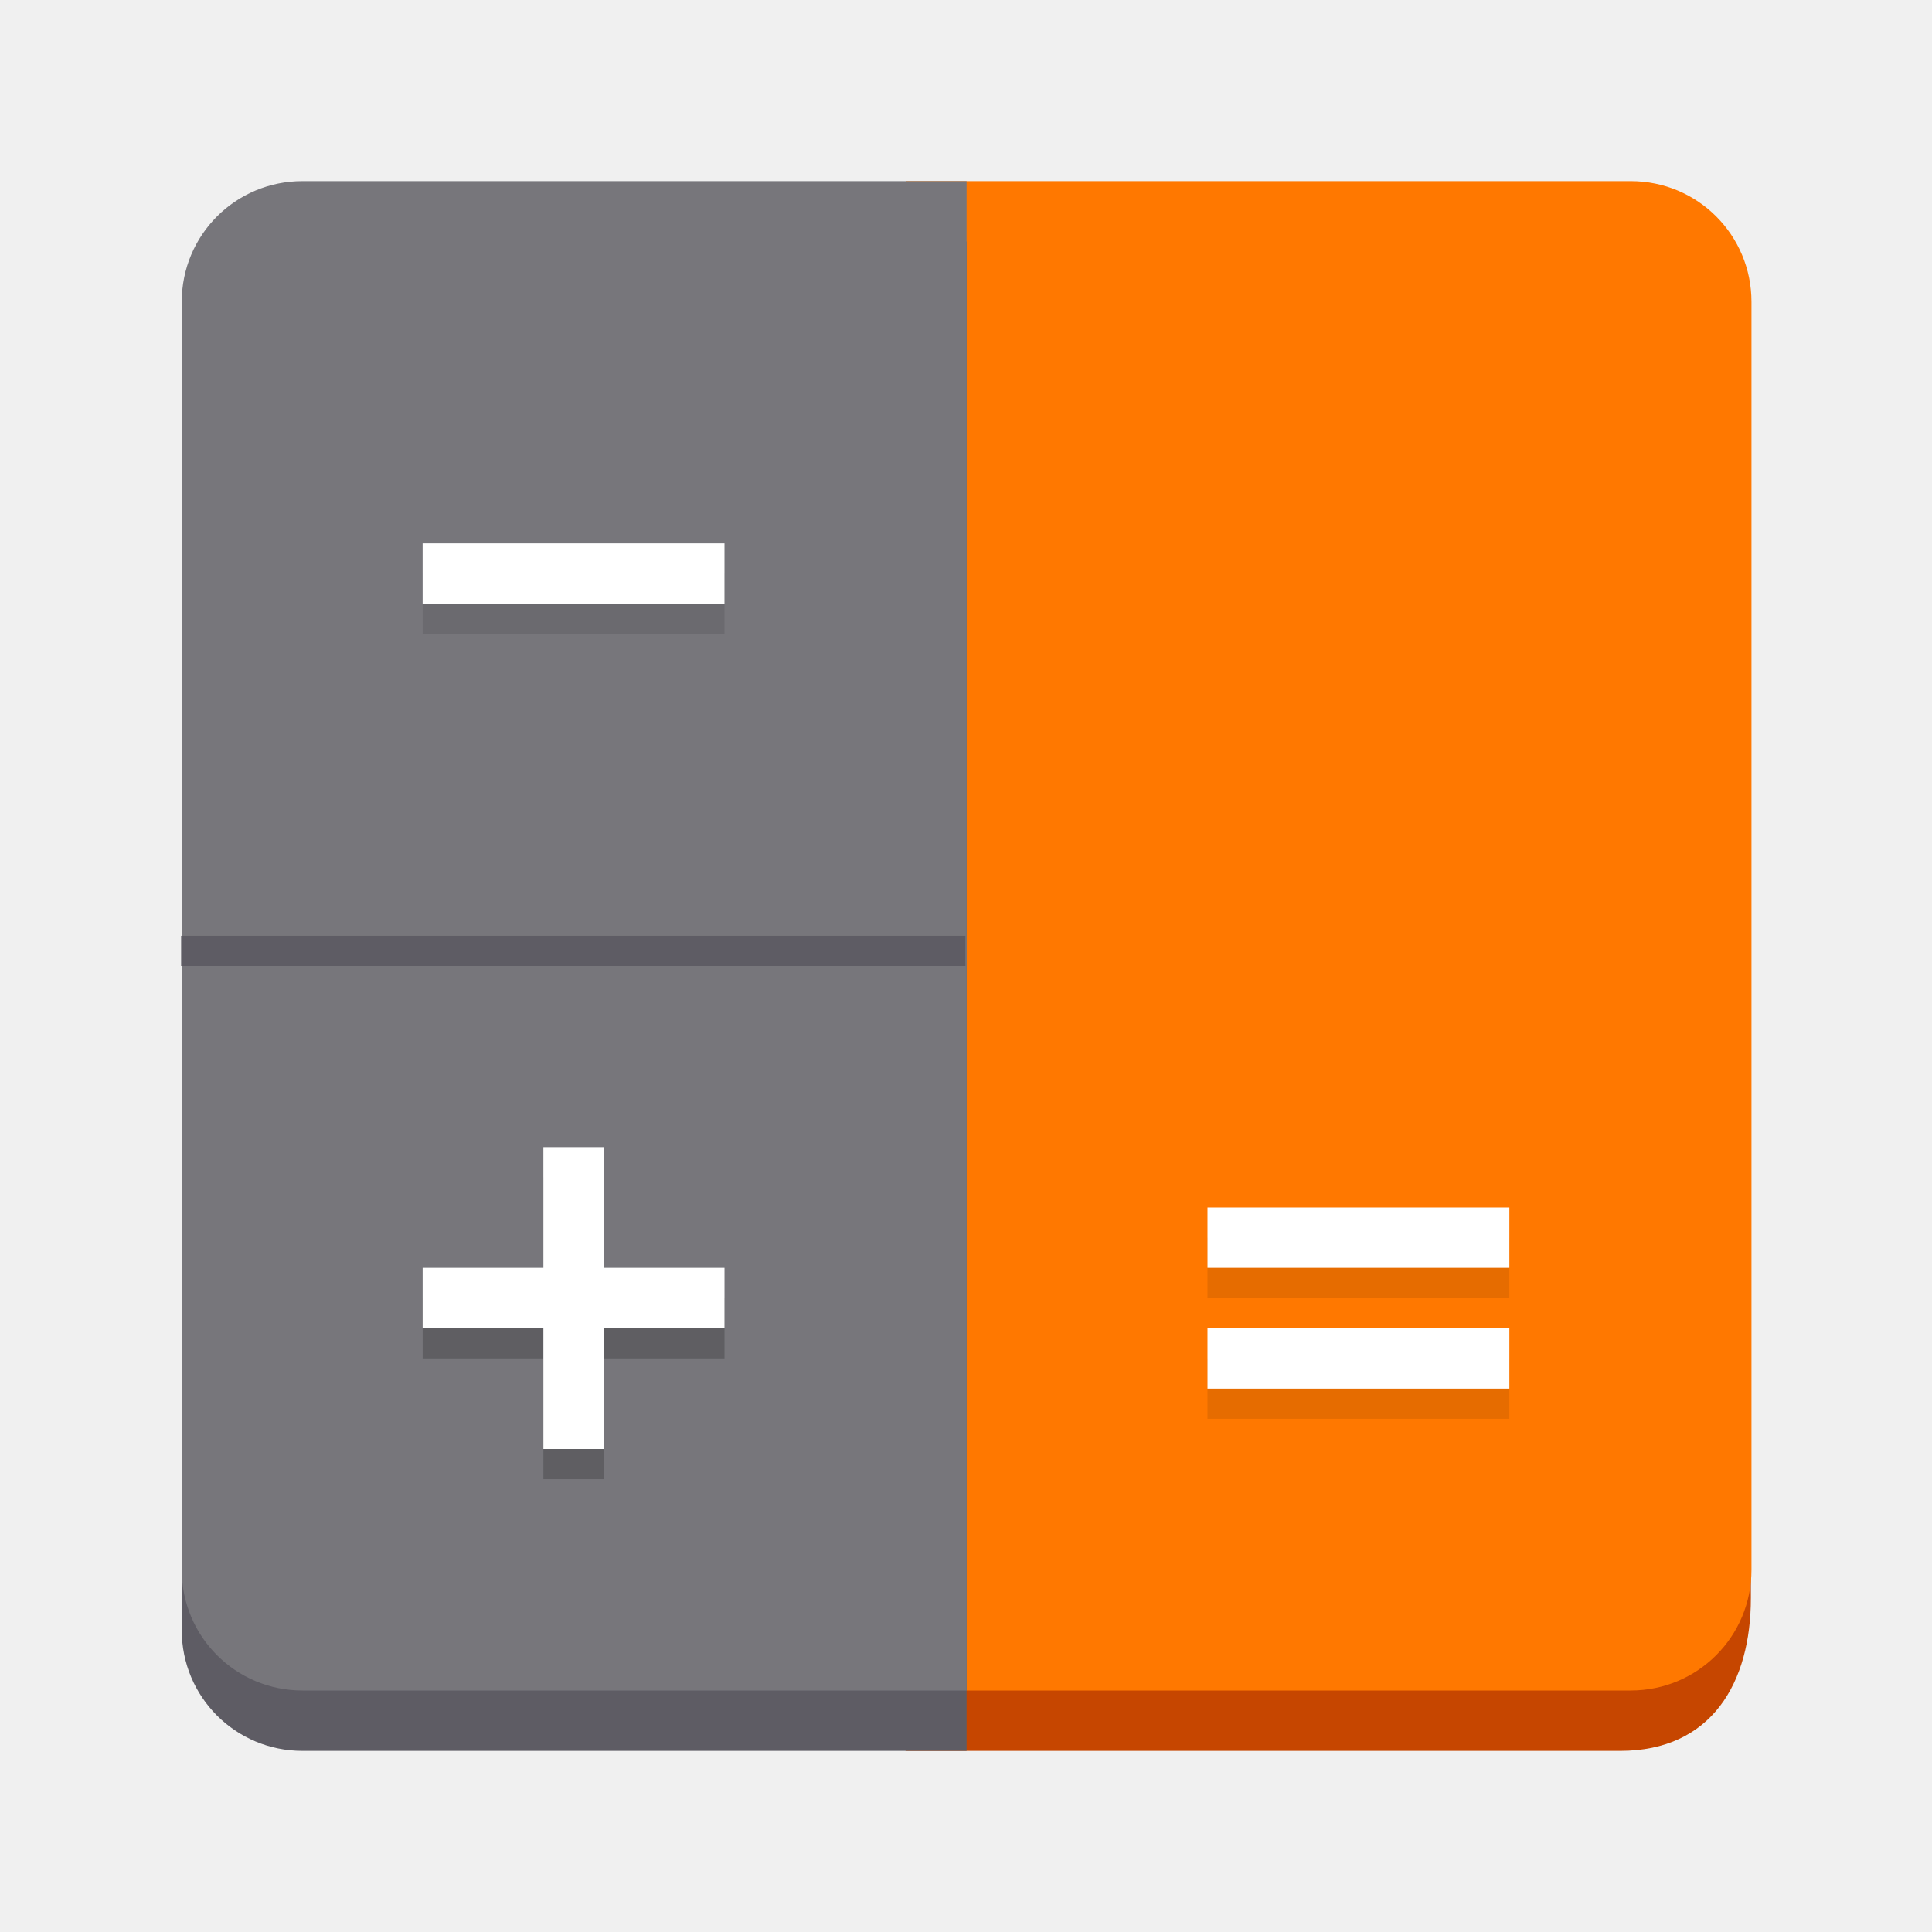
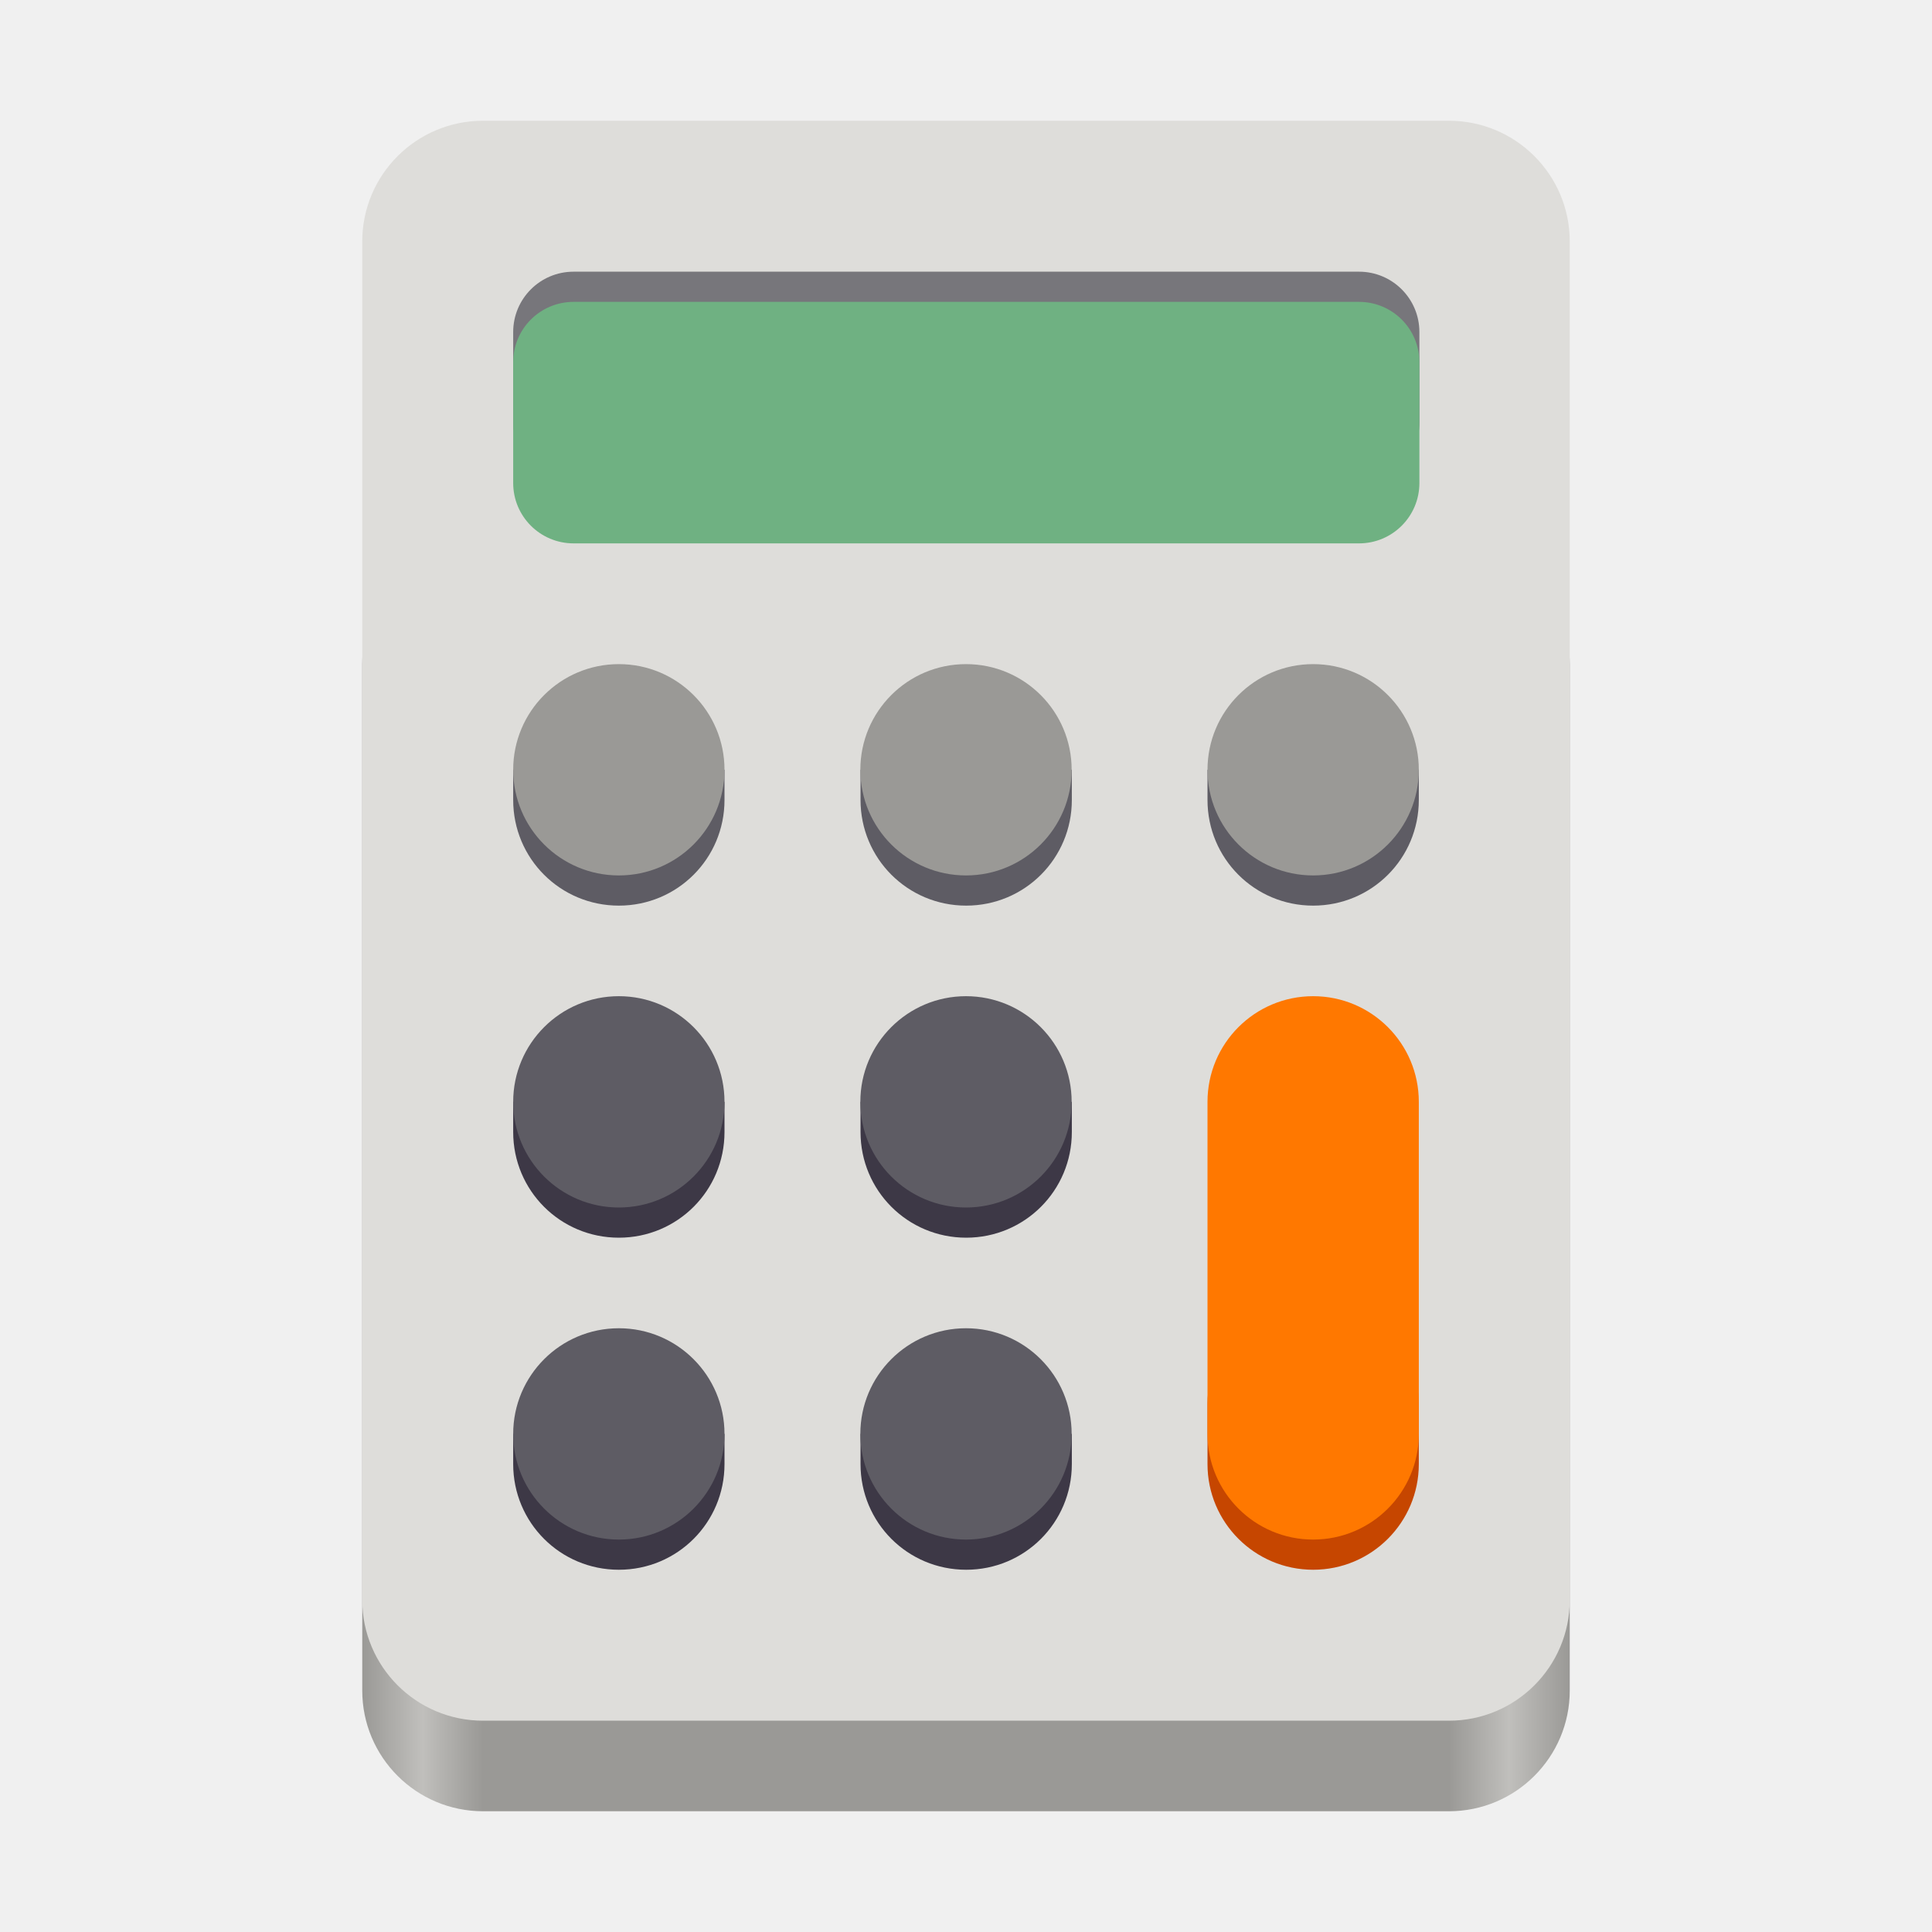
- <svg xmlns="http://www.w3.org/2000/svg" enable-background="new" height="128" viewBox="0 0 128 128" width="128">
-   <g transform="translate(0 -172)">
-     <path d="m60.003 238h55.997v39.875c0 5.609-2.59 10.125-8.666 10.125h-47.337z" fill="#c64600" />
-     <path d="m108.04 184c4.432 0 8 3.568 8 8v84c0 4.432-3.568 8-8 8h-48v-100z" fill="#ff7800" />
-     <g transform="matrix(0 1 1 0 0 0)">
-       <path d="m254 80h4v20h-4z" opacity=".1" />
-       <path d="m262 80h4v20h-4z" opacity=".1" />
-       <path d="m252 80h4v20h-4z" fill="#fff" />
-       <path d="m260 80h4v20h-4z" fill="#fff" />
-     </g>
-     <path d="m20.04 188c-4.432 0-8 3.568-8 8v84c0 4.432 3.568 8 8 8h44v-100z" fill="#5e5c64" />
-     <path d="m20.04 184c-4.432 0-8 3.568-8 8v84c0 4.432 3.568 8 8 8h44v-100z" fill="#77767b" />
-     <path d="m36.001 250v8h-8v4h8v8h4v-8h8v-4h-8v-8z" opacity=".2" />
-     <path d="m36.001 248v8h-8v4h8v8h4v-8h8v-4h-8v-8z" fill="#fff" />
-     <path d="m210 28h4v20h-4z" opacity=".1" transform="matrix(0 1 1 0 0 0)" />
-     <path d="m208 28h4v20h-4z" fill="#fff" transform="matrix(0 1 1 0 0 0)" />
-     <path d="m12 235h51.963" fill="none" stroke="#5e5c64" stroke-width="2" />
-   </g>
+ <svg xmlns="http://www.w3.org/2000/svg" height="128" viewBox="0 0 128 128" width="128">
+   <linearGradient id="a" gradientTransform="matrix(.192351 0 0 .25 22.00521 57.00003)" gradientUnits="userSpaceOnUse" x1="10.276" x2="426.276" y1="260" y2="260">
+     <stop offset="0" stop-color="#9a9996" />
+     <stop offset=".05" stop-color="#c0bfbc" />
+     <stop offset=".1" stop-color="#9a9996" />
+     <stop offset=".9" stop-color="#9a9996" />
+     <stop offset=".95" stop-color="#c0bfbc" />
+     <stop offset="1" stop-color="#9a9996" />
+   </linearGradient>
+   <path d="m32 36h64c4.418 0 8 3.582 8 8v68c0 4.418-3.582 8-8 8h-64c-4.418 0-8-3.582-8-8v-68c0-4.418 3.582-8 8-8zm0 0" fill="url(#a)" />
+   <path d="m32 8h64c4.418 0 8 3.582 8 8v90c0 4.418-3.582 8-8 8h-64c-4.418 0-8-3.582-8-8v-90c0-4.418 3.582-8 8-8zm0 0" fill="#deddda" />
+   <path d="m38 18h52.039c2.211 0 4 1.789 4 4v6c0 2.211-1.789 4-4 4h-52.039c-2.211 0-4-1.789-4-4v-6c0-2.211 1.789-4 4-4zm0 0" fill="#77767b" />
+   <path d="m38 36h52.039c2.211 0 4-1.789 4-4v-8c0-2.211-1.789-4-4-4h-52.039c-2.211 0-4 1.789-4 4v8c0 2.211 1.789 4 4 4zm0 0" fill="#6fb182" />
+   <path d="m34 51v2c0 3.879 3.121 7 7 7s7-3.121 7-7v-2zm0 0" fill="#5e5c64" />
+   <path d="m41 44c3.867 0 7 3.133 7 7s-3.133 7-7 7-7-3.133-7-7 3.133-7 7-7zm0 0" fill="#9a9996" />
+   <path d="m57.012 51v2c0 3.879 3.121 7 7 7 3.875 0 7-3.121 7-7v-2zm0 0" fill="#5e5c64" />
+   <path d="m64 44c3.867 0 7 3.133 7 7s-3.133 7-7 7-7-3.133-7-7 3.133-7 7-7zm0 0" fill="#9a9996" />
+   <path d="m80 51v2c0 3.879 3.121 7 7 7s7-3.121 7-7v-2zm0 0" fill="#5e5c64" />
+   <path d="m87 44c3.867 0 7 3.133 7 7s-3.133 7-7 7-7-3.133-7-7 3.133-7 7-7zm0 0" fill="#9a9996" />
+   <path d="m34 73v2c0 3.879 3.121 7 7 7s7-3.121 7-7v-2zm0 0" fill="#3d3846" />
+   <path d="m57.012 73v2c0 3.879 3.121 7 7 7 3.875 0 7-3.121 7-7v-2zm0 0" fill="#3d3846" />
+   <path d="m41 66c3.867 0 7 3.133 7 7s-3.133 7-7 7-7-3.133-7-7 3.133-7 7-7zm0 0" fill="#5e5c64" />
+   <path d="m64 66c3.867 0 7 3.133 7 7s-3.133 7-7 7-7-3.133-7-7 3.133-7 7-7zm0 0" fill="#5e5c64" />
+   <path d="m34 95v2c0 3.879 3.121 7 7 7s7-3.121 7-7v-2zm0 0" fill="#3d3846" />
+   <path d="m41 88c3.867 0 7 3.133 7 7s-3.133 7-7 7-7-3.133-7-7 3.133-7 7-7zm0 0" fill="#5e5c64" />
+   <path d="m57.012 95v2c0 3.879 3.121 7 7 7 3.875 0 7-3.121 7-7v-2zm0 0" fill="#3d3846" />
+   <path d="m64 88c3.867 0 7 3.133 7 7s-3.133 7-7 7-7-3.133-7-7 3.133-7 7-7zm0 0" fill="#5e5c64" />
+   <path d="m87 86c3.867 0 7 3.133 7 7v4c0 3.867-3.133 7-7 7s-7-3.133-7-7v-4c0-3.867 3.133-7 7-7zm0 0" fill="#c64600" />
+   <path d="m87 66c3.867 0 7 3.133 7 7v22c0 3.867-3.133 7-7 7s-7-3.133-7-7v-22c0-3.867 3.133-7 7-7zm0 0" fill="#ff7800" />
</svg>
